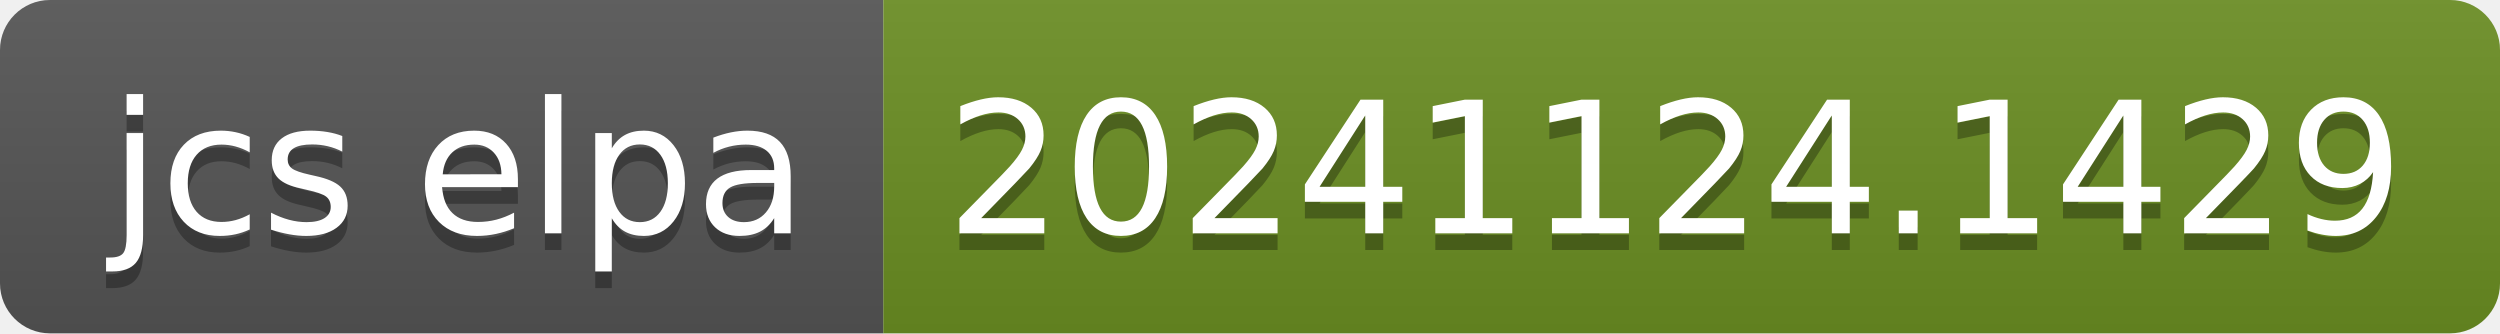
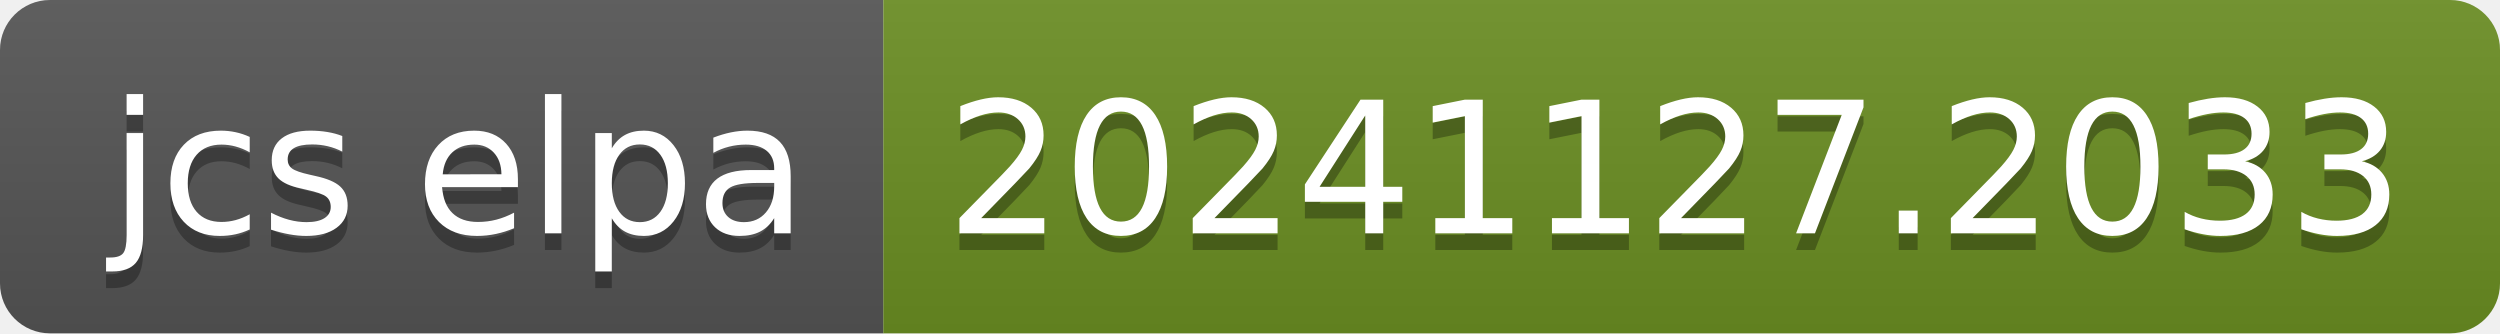
- <svg xmlns="http://www.w3.org/2000/svg" width="150" height="20" role="img" aria-label="jcs elpa: 20241124.1429">
+ <svg xmlns="http://www.w3.org/2000/svg" width="150" height="20" role="img" aria-label="jcs elpa: 20241127.2033">
  <linearGradient id="s" x2="0" y2="100%">
    <stop offset="0" stop-color="#bbb" stop-opacity=".1" />
    <stop offset="1" stop-opacity=".1" />
  </linearGradient>
  <clipPath id="r">
    <rect width="150" height="20" rx="3" fill="#fff" />
  </clipPath>
  <g clip-path="url(#r)">
    <rect width="53" height="20" fill="#555" />
    <rect x="53" width="97" height="20" fill="#6b8e23" />
    <rect width="150" height="20" fill="url(#s)" />
  </g>
  <g fill="#fff" text-anchor="middle" font-family="Verdana,Geneva,DejaVu Sans,sans-serif" text-rendering="geometricPrecision" font-size="110">
    <text aria-hidden="true" x="275" y="150" fill="#010101" fill-opacity=".3" transform="scale(.1)" textLength="430">jcs elpa</text>
    <text x="275" y="140" transform="scale(.1)" fill="#fff" textLength="430">jcs elpa</text>
-     <text aria-hidden="true" x="1005" y="150" fill="#010101" fill-opacity=".3" transform="scale(.1)" textLength="870">20241124.1429</text>
-     <text x="1005" y="140" transform="scale(.1)" fill="#fff" textLength="870">20241124.1429</text>
+     <text aria-hidden="true" x="1005" y="150" fill="#010101" fill-opacity=".3" transform="scale(.1)" textLength="870">20241127.2033</text>
+     <text x="1005" y="140" transform="scale(.1)" fill="#fff" textLength="870">20241127.2033</text>
  </g>
</svg>
